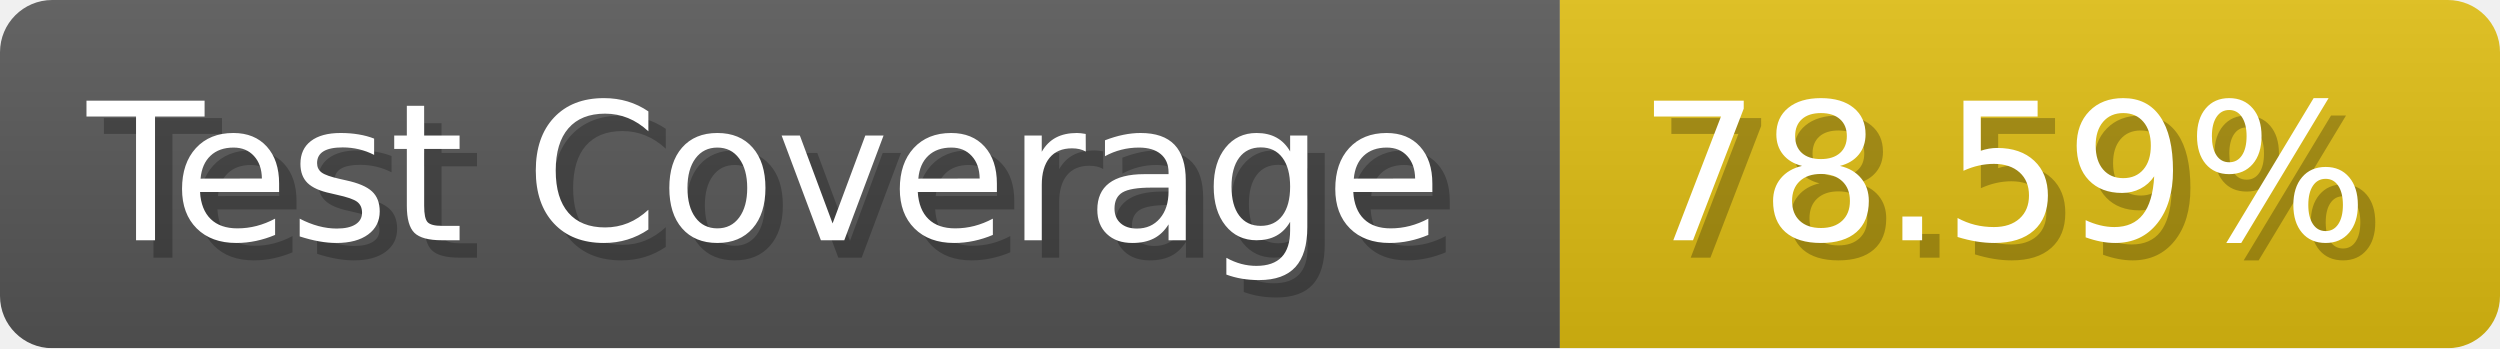
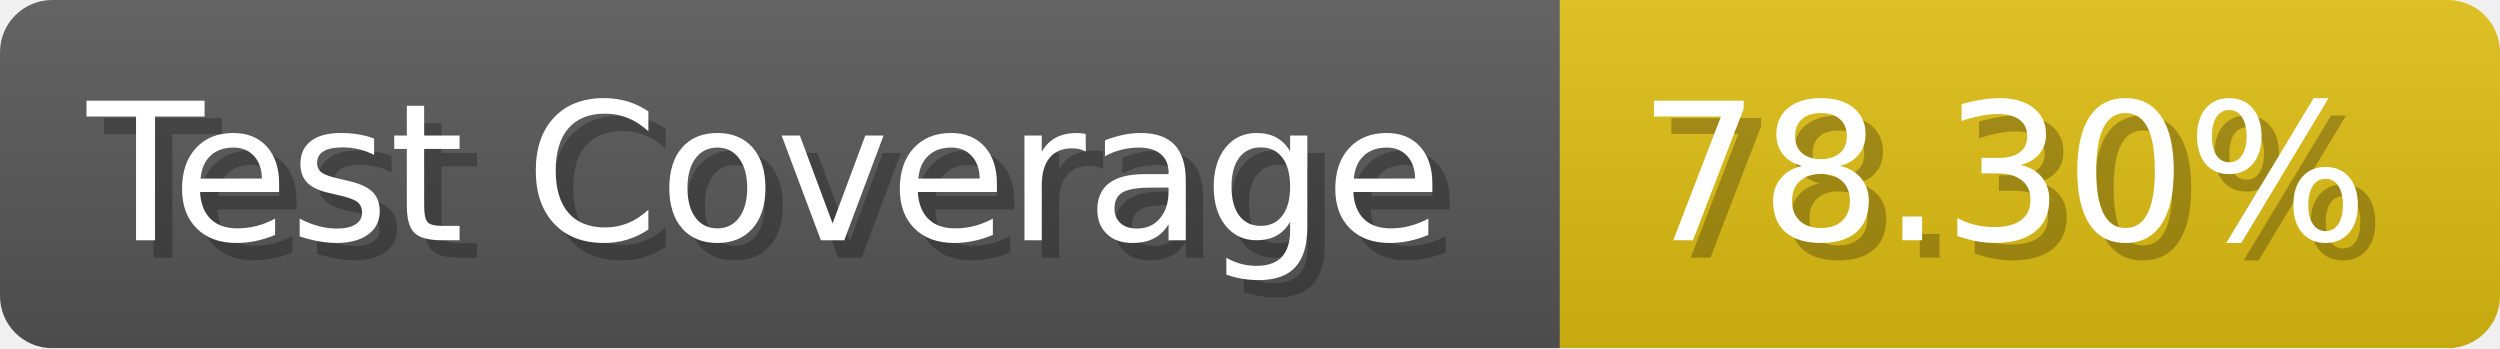
- <svg xmlns="http://www.w3.org/2000/svg" width="143.6" height="20" viewBox="0 0 1436 200" role="img" aria-label="Test Coverage: 78.59%">
+ <svg xmlns="http://www.w3.org/2000/svg" width="143.6" height="20" viewBox="0 0 1436 200" role="img" aria-label="Test Coverage: 78.30%">
  <linearGradient id="a" x2="0" y2="100%">
    <stop offset="0" stop-opacity=".1" stop-color="#EEE" />
    <stop offset="1" stop-opacity=".1" />
  </linearGradient>
  <mask id="m">
    <rect width="1436" height="200" rx="30" fill="#FFF" />
  </mask>
  <g mask="url(#m)">
    <rect width="896" height="200" fill="#555" />
    <rect width="540" height="200" fill="#DB1" x="896" />
    <rect width="1436" height="200" fill="url(#a)" />
  </g>
  <g aria-hidden="true" fill="#fff" text-anchor="start" font-family="Verdana,DejaVu Sans,sans-serif" font-size="110">
    <text x="60" y="148" textLength="796" fill="#000" opacity="0.25">Test Coverage</text>
    <text x="50" y="138" textLength="796">Test Coverage</text>
-     <text x="951" y="148" textLength="440" fill="#000" opacity="0.25">78.59%</text>
-     <text x="941" y="138" textLength="440">78.59%</text>
+     <text x="951" y="148" textLength="440" fill="#000" opacity="0.25">78.30%</text>
+     <text x="941" y="138" textLength="440">78.30%</text>
  </g>
</svg>
